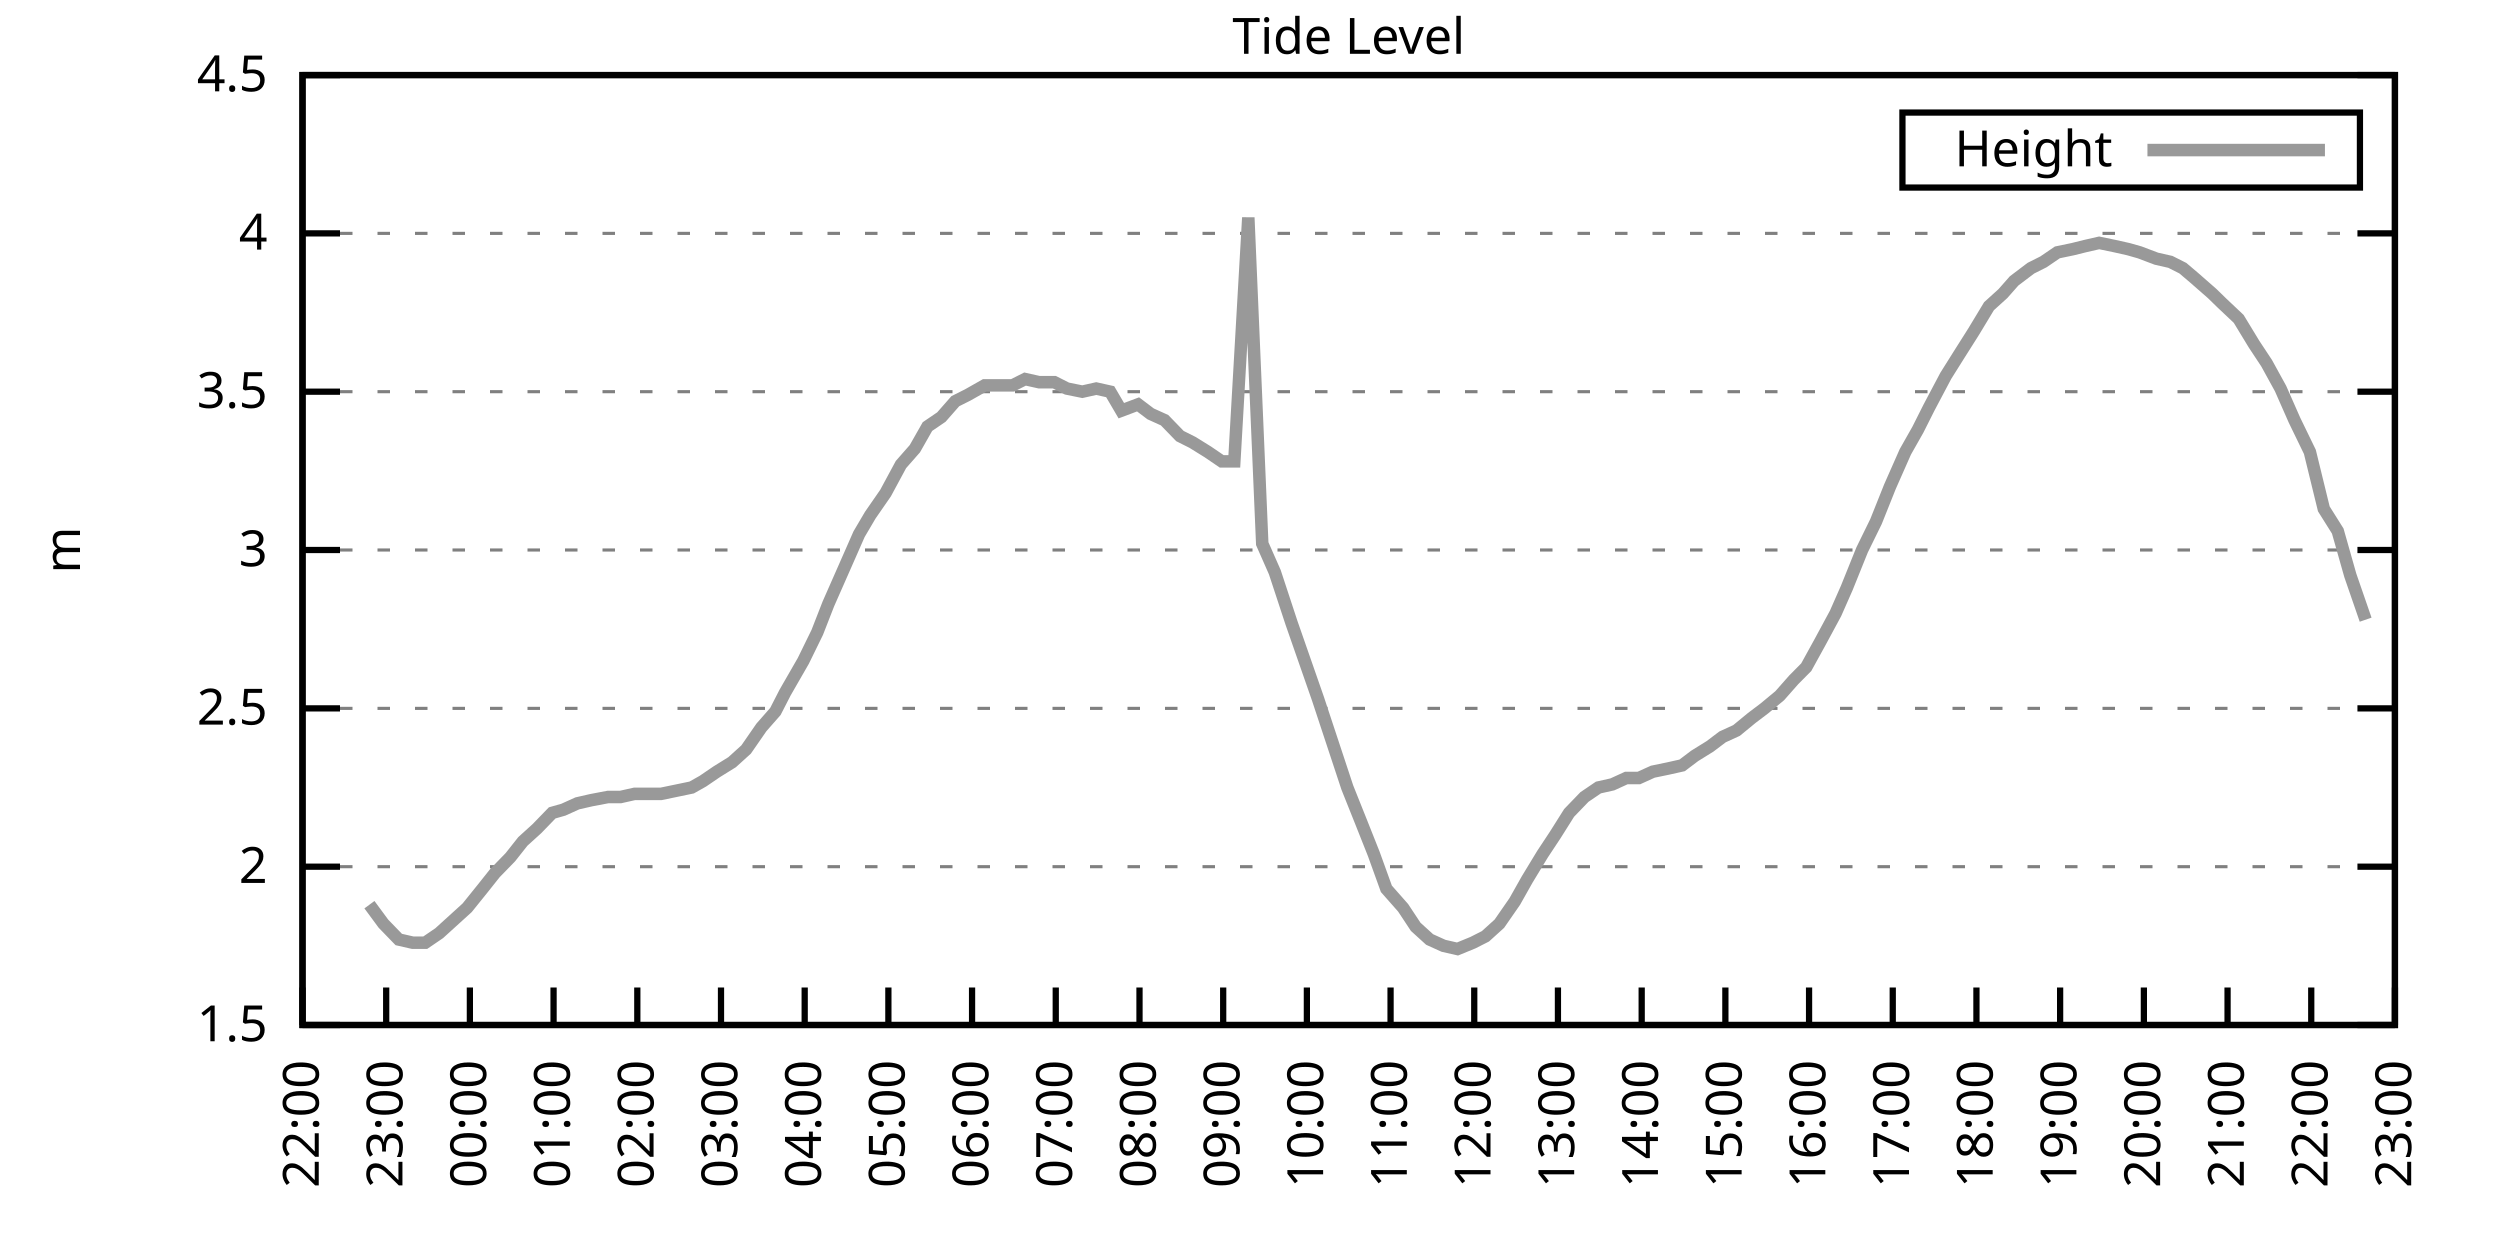
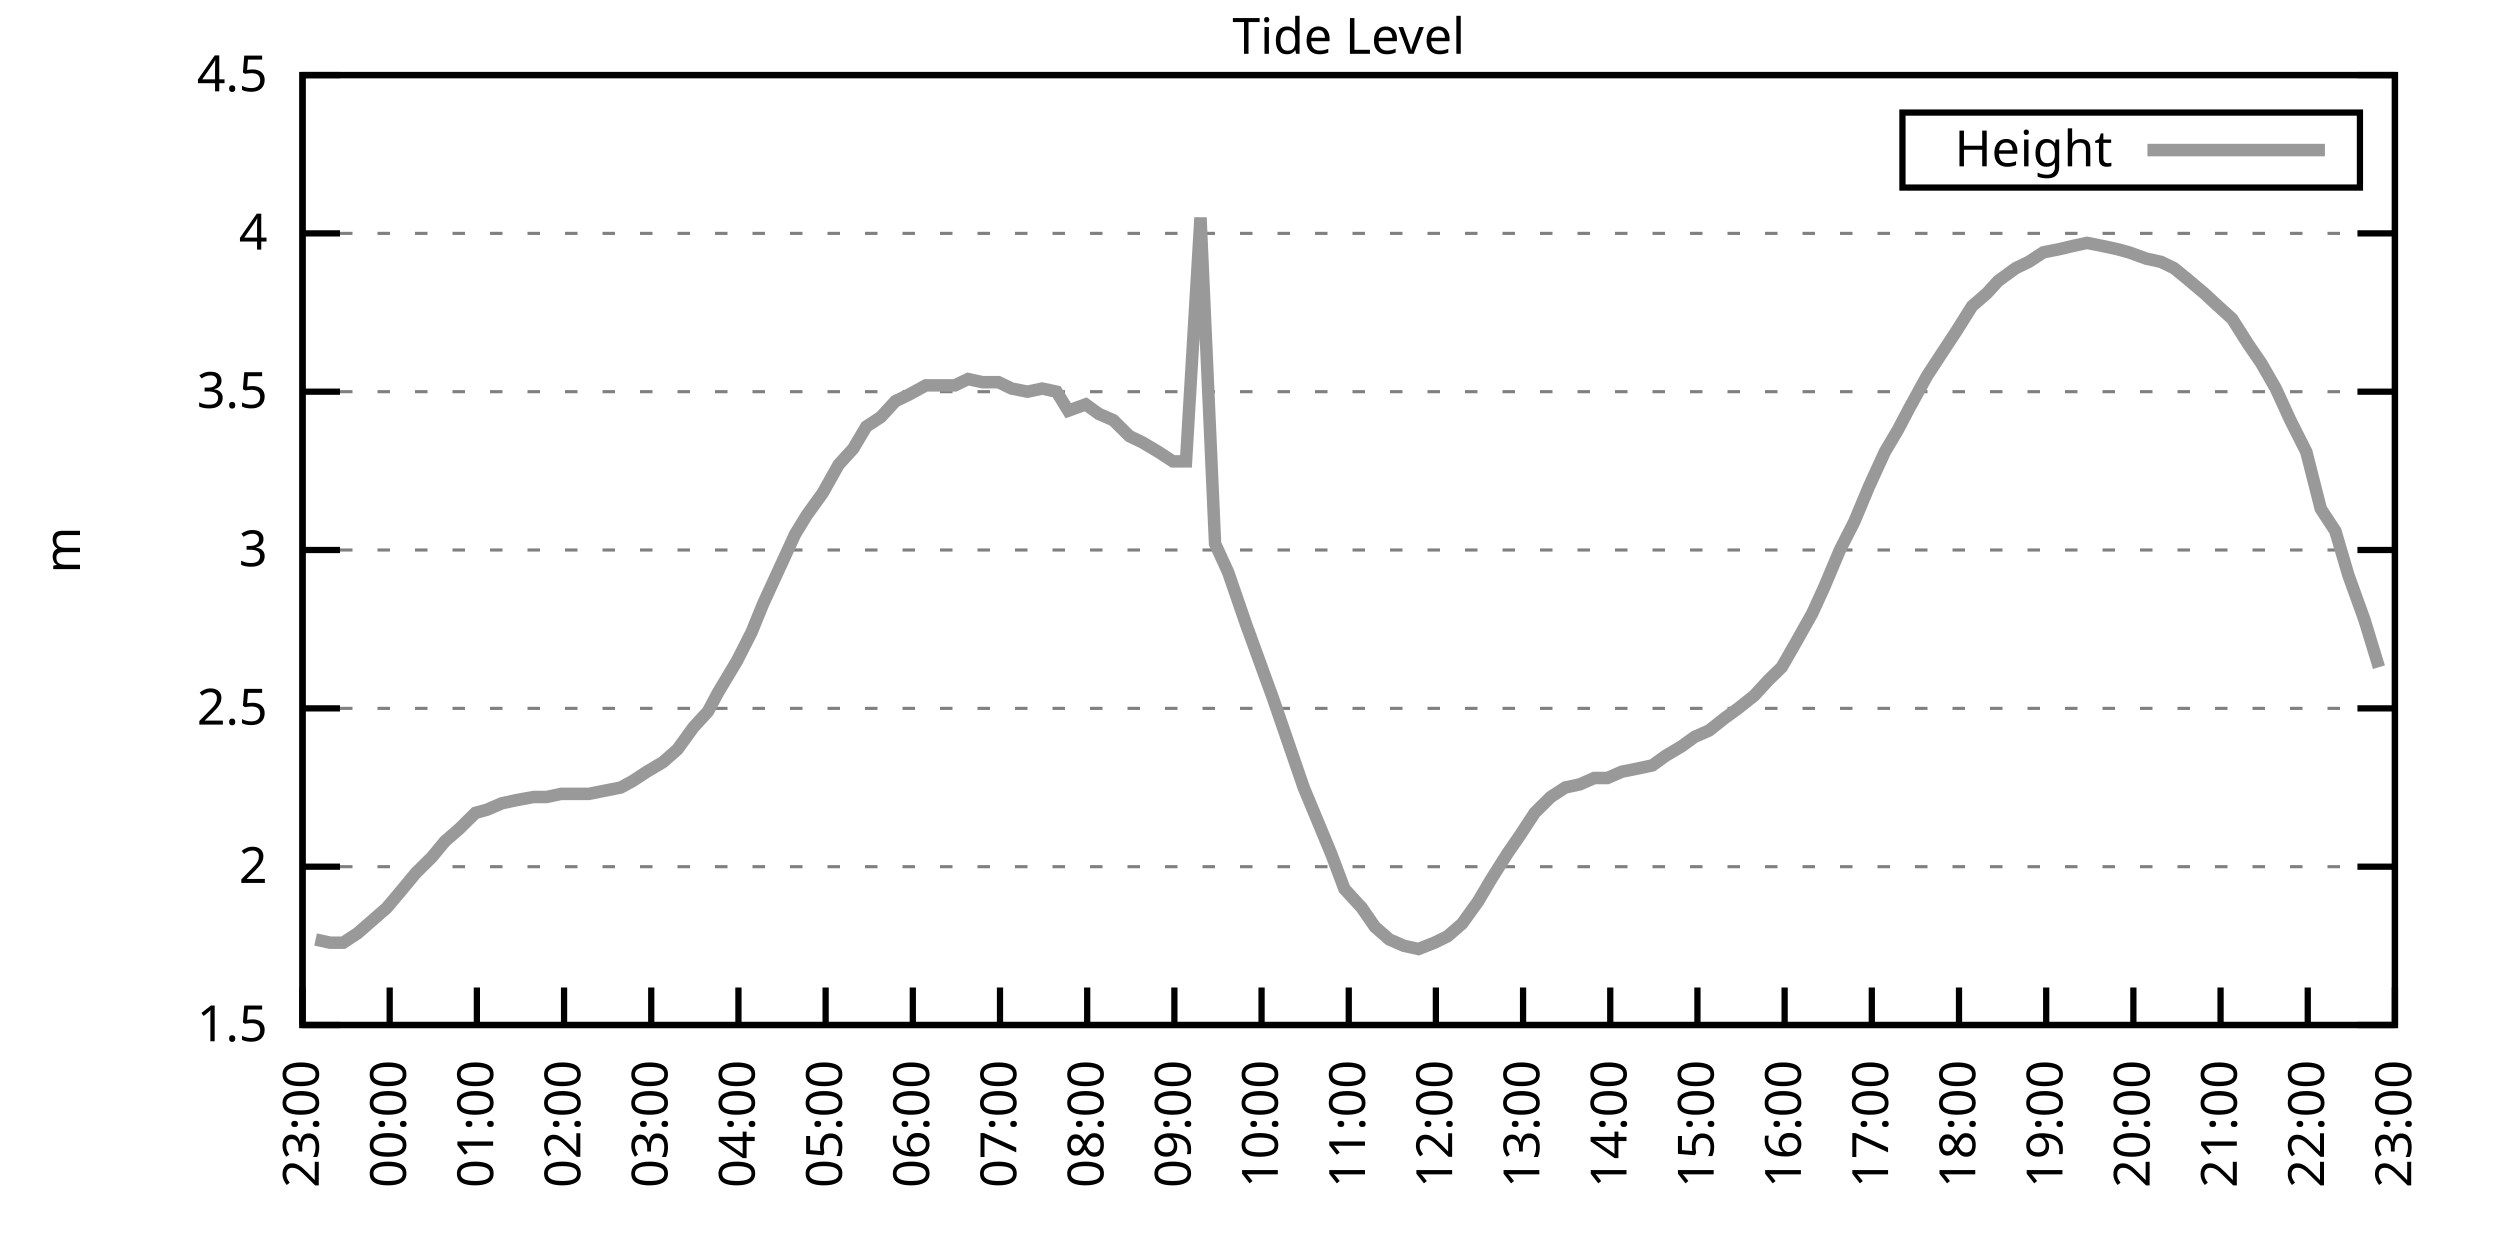
<svg xmlns="http://www.w3.org/2000/svg" xmlns:xlink="http://www.w3.org/1999/xlink" width="400" height="200" viewBox="0 0 400 200">
  <g id="gnuplot_canvas">
    <rect x="0" y="0" width="400" height="200" fill="none" />
    <defs>
      <circle id="gpDot" r="0.5" stroke-width="0.5" stroke="currentColor" />
      <path id="gpPt0" stroke-width="0.333" stroke="currentColor" d="M-1,0 h2 M0,-1 v2" />
      <path id="gpPt1" stroke-width="0.333" stroke="currentColor" d="M-1,-1 L1,1 M1,-1 L-1,1" />
      <path id="gpPt2" stroke-width="0.333" stroke="currentColor" d="M-1,0 L1,0 M0,-1 L0,1 M-1,-1 L1,1 M-1,1 L1,-1" />
      <rect id="gpPt3" stroke-width="0.333" stroke="currentColor" x="-1" y="-1" width="2" height="2" />
      <rect id="gpPt4" stroke-width="0.333" stroke="currentColor" fill="currentColor" x="-1" y="-1" width="2" height="2" />
      <circle id="gpPt5" stroke-width="0.333" stroke="currentColor" cx="0" cy="0" r="1" />
      <use xlink:href="#gpPt5" id="gpPt6" fill="currentColor" stroke="none" />
      <path id="gpPt7" stroke-width="0.333" stroke="currentColor" d="M0,-1.33 L-1.33,0.67 L1.33,0.67 z" />
      <use xlink:href="#gpPt7" id="gpPt8" fill="currentColor" stroke="none" />
      <use xlink:href="#gpPt7" id="gpPt9" stroke="currentColor" transform="rotate(180)" />
      <use xlink:href="#gpPt9" id="gpPt10" fill="currentColor" stroke="none" />
      <use xlink:href="#gpPt3" id="gpPt11" stroke="currentColor" transform="rotate(45)" />
      <use xlink:href="#gpPt11" id="gpPt12" fill="currentColor" stroke="none" />
      <path id="gpPt13" stroke-width="0.333" stroke="currentColor" d="M0,1.330 L1.265,0.411 L0.782,-1.067 L-0.782,-1.076 L-1.265,0.411 z" />
      <use xlink:href="#gpPt13" id="gpPt14" fill="currentColor" stroke="none" />
      <filter id="textbox" filterUnits="objectBoundingBox" x="0" y="0" height="1" width="1">
        <feFlood flood-color="white" flood-opacity="1" result="bgnd" />
        <feComposite in="SourceGraphic" in2="bgnd" operator="atop" />
      </filter>
      <filter id="greybox" filterUnits="objectBoundingBox" x="0" y="0" height="1" width="1">
        <feFlood flood-color="lightgrey" flood-opacity="1" result="grey" />
        <feComposite in="SourceGraphic" in2="grey" operator="atop" />
      </filter>
    </defs>
    <g fill="none" color="white" stroke="currentColor" stroke-width="1.00" stroke-linecap="butt" stroke-linejoin="miter">
</g>
    <g fill="none" color="black" stroke="currentColor" stroke-width="1.00" stroke-linecap="butt" stroke-linejoin="miter">
      <g stroke="none" shape-rendering="crispEdges">
        <polygon fill="rgb(255, 255, 255)" points="48.40,164.00 383.18,164.00 383.18,12.02 48.40,12.02 " />
      </g>
    </g>
    <g fill="none" color="black" stroke="currentColor" stroke-width="1.00" stroke-linecap="butt" stroke-linejoin="miter">
</g>
    <g fill="none" color="black" stroke="black" stroke-width="0.50" stroke-linecap="butt" stroke-linejoin="miter">
</g>
    <g fill="none" color="gray" stroke="currentColor" stroke-width="0.50" stroke-linecap="butt" stroke-linejoin="miter">
      <path stroke="gray" stroke-dasharray="2,4" class="gridline" d="M48.40,164.00 L383.19,164.00  " />
    </g>
    <g fill="none" color="gray" stroke="gray" stroke-width="1.00" stroke-linecap="butt" stroke-linejoin="miter">
</g>
    <g fill="none" color="black" stroke="currentColor" stroke-width="1.00" stroke-linecap="butt" stroke-linejoin="miter">
      <path stroke="black" d="M48.40,164.00 L54.40,164.00 M383.19,164.00 L377.19,164.00  " />
      <g transform="translate(42.80,166.60)" stroke="none" fill="black" font-family="Sans" font-size="8.00" text-anchor="end">
        <text>
          <tspan font-family="Sans"> 1.5</tspan>
        </text>
      </g>
    </g>
    <g fill="none" color="black" stroke="currentColor" stroke-width="1.00" stroke-linecap="butt" stroke-linejoin="miter">
</g>
    <g fill="none" color="black" stroke="black" stroke-width="0.50" stroke-linecap="butt" stroke-linejoin="miter">
</g>
    <g fill="none" color="gray" stroke="currentColor" stroke-width="0.50" stroke-linecap="butt" stroke-linejoin="miter">
      <path stroke="gray" stroke-dasharray="2,4" class="gridline" d="M48.40,138.67 L383.19,138.67  " />
    </g>
    <g fill="none" color="gray" stroke="gray" stroke-width="1.00" stroke-linecap="butt" stroke-linejoin="miter">
</g>
    <g fill="none" color="black" stroke="currentColor" stroke-width="1.00" stroke-linecap="butt" stroke-linejoin="miter">
      <path stroke="black" d="M48.40,138.67 L54.40,138.67 M383.19,138.67 L377.19,138.67  " />
      <g transform="translate(42.80,141.27)" stroke="none" fill="black" font-family="Sans" font-size="8.00" text-anchor="end">
        <text>
          <tspan font-family="Sans"> 2</tspan>
        </text>
      </g>
    </g>
    <g fill="none" color="black" stroke="currentColor" stroke-width="1.00" stroke-linecap="butt" stroke-linejoin="miter">
</g>
    <g fill="none" color="black" stroke="black" stroke-width="0.50" stroke-linecap="butt" stroke-linejoin="miter">
</g>
    <g fill="none" color="gray" stroke="currentColor" stroke-width="0.50" stroke-linecap="butt" stroke-linejoin="miter">
      <path stroke="gray" stroke-dasharray="2,4" class="gridline" d="M48.40,113.34 L383.19,113.34  " />
    </g>
    <g fill="none" color="gray" stroke="gray" stroke-width="1.00" stroke-linecap="butt" stroke-linejoin="miter">
</g>
    <g fill="none" color="black" stroke="currentColor" stroke-width="1.00" stroke-linecap="butt" stroke-linejoin="miter">
      <path stroke="black" d="M48.40,113.34 L54.40,113.34 M383.19,113.34 L377.19,113.34  " />
      <g transform="translate(42.80,115.94)" stroke="none" fill="black" font-family="Sans" font-size="8.00" text-anchor="end">
        <text>
          <tspan font-family="Sans"> 2.5</tspan>
        </text>
      </g>
    </g>
    <g fill="none" color="black" stroke="currentColor" stroke-width="1.00" stroke-linecap="butt" stroke-linejoin="miter">
</g>
    <g fill="none" color="black" stroke="black" stroke-width="0.50" stroke-linecap="butt" stroke-linejoin="miter">
</g>
    <g fill="none" color="gray" stroke="currentColor" stroke-width="0.50" stroke-linecap="butt" stroke-linejoin="miter">
      <path stroke="gray" stroke-dasharray="2,4" class="gridline" d="M48.40,88.00 L383.19,88.00  " />
    </g>
    <g fill="none" color="gray" stroke="gray" stroke-width="1.00" stroke-linecap="butt" stroke-linejoin="miter">
</g>
    <g fill="none" color="black" stroke="currentColor" stroke-width="1.00" stroke-linecap="butt" stroke-linejoin="miter">
      <path stroke="black" d="M48.40,88.00 L54.40,88.00 M383.19,88.00 L377.19,88.00  " />
      <g transform="translate(42.80,90.60)" stroke="none" fill="black" font-family="Sans" font-size="8.00" text-anchor="end">
        <text>
          <tspan font-family="Sans"> 3</tspan>
        </text>
      </g>
    </g>
    <g fill="none" color="black" stroke="currentColor" stroke-width="1.00" stroke-linecap="butt" stroke-linejoin="miter">
</g>
    <g fill="none" color="black" stroke="black" stroke-width="0.50" stroke-linecap="butt" stroke-linejoin="miter">
</g>
    <g fill="none" color="gray" stroke="currentColor" stroke-width="0.50" stroke-linecap="butt" stroke-linejoin="miter">
      <path stroke="gray" stroke-dasharray="2,4" class="gridline" d="M48.40,62.67 L383.19,62.67  " />
    </g>
    <g fill="none" color="gray" stroke="gray" stroke-width="1.00" stroke-linecap="butt" stroke-linejoin="miter">
</g>
    <g fill="none" color="black" stroke="currentColor" stroke-width="1.00" stroke-linecap="butt" stroke-linejoin="miter">
      <path stroke="black" d="M48.40,62.67 L54.40,62.67 M383.19,62.67 L377.19,62.67  " />
      <g transform="translate(42.80,65.27)" stroke="none" fill="black" font-family="Sans" font-size="8.00" text-anchor="end">
        <text>
          <tspan font-family="Sans"> 3.5</tspan>
        </text>
      </g>
    </g>
    <g fill="none" color="black" stroke="currentColor" stroke-width="1.00" stroke-linecap="butt" stroke-linejoin="miter">
</g>
    <g fill="none" color="black" stroke="black" stroke-width="0.50" stroke-linecap="butt" stroke-linejoin="miter">
</g>
    <g fill="none" color="gray" stroke="currentColor" stroke-width="0.50" stroke-linecap="butt" stroke-linejoin="miter">
      <path stroke="gray" stroke-dasharray="2,4" class="gridline" d="M48.40,37.34 L383.19,37.34  " />
    </g>
    <g fill="none" color="gray" stroke="gray" stroke-width="1.00" stroke-linecap="butt" stroke-linejoin="miter">
</g>
    <g fill="none" color="black" stroke="currentColor" stroke-width="1.00" stroke-linecap="butt" stroke-linejoin="miter">
      <path stroke="black" d="M48.40,37.34 L54.40,37.34 M383.19,37.34 L377.19,37.34  " />
      <g transform="translate(42.80,39.94)" stroke="none" fill="black" font-family="Sans" font-size="8.00" text-anchor="end">
        <text>
          <tspan font-family="Sans"> 4</tspan>
        </text>
      </g>
    </g>
    <g fill="none" color="black" stroke="currentColor" stroke-width="1.00" stroke-linecap="butt" stroke-linejoin="miter">
</g>
    <g fill="none" color="black" stroke="black" stroke-width="0.50" stroke-linecap="butt" stroke-linejoin="miter">
</g>
    <g fill="none" color="gray" stroke="currentColor" stroke-width="0.50" stroke-linecap="butt" stroke-linejoin="miter">
      <path stroke="gray" stroke-dasharray="2,4" class="gridline" d="M48.40,12.01 L383.19,12.01  " />
    </g>
    <g fill="none" color="gray" stroke="gray" stroke-width="1.00" stroke-linecap="butt" stroke-linejoin="miter">
</g>
    <g fill="none" color="black" stroke="currentColor" stroke-width="1.00" stroke-linecap="butt" stroke-linejoin="miter">
      <path stroke="black" d="M48.40,12.01 L54.40,12.01 M383.19,12.01 L377.19,12.01  " />
      <g transform="translate(42.80,14.61)" stroke="none" fill="black" font-family="Sans" font-size="8.00" text-anchor="end">
        <text>
          <tspan font-family="Sans"> 4.5</tspan>
        </text>
      </g>
    </g>
    <g fill="none" color="black" stroke="currentColor" stroke-width="1.00" stroke-linecap="butt" stroke-linejoin="miter">
      <path stroke="black" d="M48.40,164.00 L48.40,158.00  " />
      <g transform="translate(51.00,169.60) rotate(270.00)" stroke="none" fill="black" font-family="Sans" font-size="8.00" text-anchor="end">
        <text>
-           <tspan font-family="Sans">22:00</tspan>
-         </text>
-       </g>
-     </g>
-     <g fill="none" color="black" stroke="currentColor" stroke-width="1.00" stroke-linecap="butt" stroke-linejoin="miter">
-       <path stroke="black" d="M61.79,164.00 L61.79,158.00  " />
-       <g transform="translate(64.39,169.60) rotate(270.00)" stroke="none" fill="black" font-family="Sans" font-size="8.00" text-anchor="end">
-         <text>
          <tspan font-family="Sans">23:00</tspan>
        </text>
      </g>
    </g>
    <g fill="none" color="black" stroke="currentColor" stroke-width="1.00" stroke-linecap="butt" stroke-linejoin="miter">
-       <path stroke="black" d="M75.18,164.00 L75.18,158.00  " />
-       <g transform="translate(77.78,169.60) rotate(270.00)" stroke="none" fill="black" font-family="Sans" font-size="8.00" text-anchor="end">
+       <path stroke="black" d="M62.35,164.00 L62.35,158.00  " />
+       <g transform="translate(64.95,169.60) rotate(270.00)" stroke="none" fill="black" font-family="Sans" font-size="8.00" text-anchor="end">
        <text>
          <tspan font-family="Sans">00:00</tspan>
        </text>
      </g>
    </g>
    <g fill="none" color="black" stroke="currentColor" stroke-width="1.00" stroke-linecap="butt" stroke-linejoin="miter">
-       <path stroke="black" d="M88.57,164.00 L88.57,158.00  " />
-       <g transform="translate(91.17,169.60) rotate(270.00)" stroke="none" fill="black" font-family="Sans" font-size="8.00" text-anchor="end">
+       <path stroke="black" d="M76.30,164.00 L76.30,158.00  " />
+       <g transform="translate(78.90,169.60) rotate(270.00)" stroke="none" fill="black" font-family="Sans" font-size="8.00" text-anchor="end">
        <text>
          <tspan font-family="Sans">01:00</tspan>
        </text>
      </g>
    </g>
    <g fill="none" color="black" stroke="currentColor" stroke-width="1.00" stroke-linecap="butt" stroke-linejoin="miter">
-       <path stroke="black" d="M101.97,164.00 L101.97,158.00  " />
-       <g transform="translate(104.57,169.60) rotate(270.00)" stroke="none" fill="black" font-family="Sans" font-size="8.00" text-anchor="end">
+       <path stroke="black" d="M90.25,164.00 L90.25,158.00  " />
+       <g transform="translate(92.85,169.60) rotate(270.00)" stroke="none" fill="black" font-family="Sans" font-size="8.00" text-anchor="end">
        <text>
          <tspan font-family="Sans">02:00</tspan>
        </text>
      </g>
    </g>
    <g fill="none" color="black" stroke="currentColor" stroke-width="1.00" stroke-linecap="butt" stroke-linejoin="miter">
-       <path stroke="black" d="M115.36,164.00 L115.36,158.00  " />
-       <g transform="translate(117.96,169.60) rotate(270.00)" stroke="none" fill="black" font-family="Sans" font-size="8.00" text-anchor="end">
+       <path stroke="black" d="M104.20,164.00 L104.20,158.00  " />
+       <g transform="translate(106.80,169.60) rotate(270.00)" stroke="none" fill="black" font-family="Sans" font-size="8.00" text-anchor="end">
        <text>
          <tspan font-family="Sans">03:00</tspan>
        </text>
      </g>
    </g>
    <g fill="none" color="black" stroke="currentColor" stroke-width="1.00" stroke-linecap="butt" stroke-linejoin="miter">
-       <path stroke="black" d="M128.75,164.00 L128.75,158.00  " />
-       <g transform="translate(131.35,169.60) rotate(270.00)" stroke="none" fill="black" font-family="Sans" font-size="8.00" text-anchor="end">
+       <path stroke="black" d="M118.15,164.00 L118.15,158.00  " />
+       <g transform="translate(120.75,169.60) rotate(270.00)" stroke="none" fill="black" font-family="Sans" font-size="8.00" text-anchor="end">
        <text>
          <tspan font-family="Sans">04:00</tspan>
        </text>
      </g>
    </g>
    <g fill="none" color="black" stroke="currentColor" stroke-width="1.00" stroke-linecap="butt" stroke-linejoin="miter">
-       <path stroke="black" d="M142.14,164.00 L142.14,158.00  " />
-       <g transform="translate(144.74,169.60) rotate(270.00)" stroke="none" fill="black" font-family="Sans" font-size="8.00" text-anchor="end">
+       <path stroke="black" d="M132.10,164.00 L132.10,158.00  " />
+       <g transform="translate(134.70,169.60) rotate(270.00)" stroke="none" fill="black" font-family="Sans" font-size="8.00" text-anchor="end">
        <text>
          <tspan font-family="Sans">05:00</tspan>
        </text>
      </g>
    </g>
    <g fill="none" color="black" stroke="currentColor" stroke-width="1.00" stroke-linecap="butt" stroke-linejoin="miter">
-       <path stroke="black" d="M155.53,164.00 L155.53,158.00  " />
-       <g transform="translate(158.13,169.60) rotate(270.00)" stroke="none" fill="black" font-family="Sans" font-size="8.00" text-anchor="end">
+       <path stroke="black" d="M146.05,164.00 L146.05,158.00  " />
+       <g transform="translate(148.65,169.60) rotate(270.00)" stroke="none" fill="black" font-family="Sans" font-size="8.00" text-anchor="end">
        <text>
          <tspan font-family="Sans">06:00</tspan>
        </text>
      </g>
    </g>
    <g fill="none" color="black" stroke="currentColor" stroke-width="1.00" stroke-linecap="butt" stroke-linejoin="miter">
-       <path stroke="black" d="M168.92,164.00 L168.92,158.00  " />
-       <g transform="translate(171.52,169.60) rotate(270.00)" stroke="none" fill="black" font-family="Sans" font-size="8.00" text-anchor="end">
+       <path stroke="black" d="M160.00,164.00 L160.00,158.00  " />
+       <g transform="translate(162.60,169.60) rotate(270.00)" stroke="none" fill="black" font-family="Sans" font-size="8.00" text-anchor="end">
        <text>
          <tspan font-family="Sans">07:00</tspan>
        </text>
      </g>
    </g>
    <g fill="none" color="black" stroke="currentColor" stroke-width="1.00" stroke-linecap="butt" stroke-linejoin="miter">
-       <path stroke="black" d="M182.32,164.00 L182.32,158.00  " />
-       <g transform="translate(184.92,169.60) rotate(270.00)" stroke="none" fill="black" font-family="Sans" font-size="8.00" text-anchor="end">
+       <path stroke="black" d="M173.95,164.00 L173.95,158.00  " />
+       <g transform="translate(176.55,169.60) rotate(270.00)" stroke="none" fill="black" font-family="Sans" font-size="8.00" text-anchor="end">
        <text>
          <tspan font-family="Sans">08:00</tspan>
        </text>
      </g>
    </g>
    <g fill="none" color="black" stroke="currentColor" stroke-width="1.00" stroke-linecap="butt" stroke-linejoin="miter">
-       <path stroke="black" d="M195.71,164.00 L195.71,158.00  " />
-       <g transform="translate(198.31,169.60) rotate(270.00)" stroke="none" fill="black" font-family="Sans" font-size="8.00" text-anchor="end">
+       <path stroke="black" d="M187.90,164.00 L187.90,158.00  " />
+       <g transform="translate(190.50,169.60) rotate(270.00)" stroke="none" fill="black" font-family="Sans" font-size="8.00" text-anchor="end">
        <text>
          <tspan font-family="Sans">09:00</tspan>
        </text>
      </g>
    </g>
    <g fill="none" color="black" stroke="currentColor" stroke-width="1.00" stroke-linecap="butt" stroke-linejoin="miter">
-       <path stroke="black" d="M209.10,164.00 L209.10,158.00  " />
-       <g transform="translate(211.70,169.60) rotate(270.00)" stroke="none" fill="black" font-family="Sans" font-size="8.00" text-anchor="end">
+       <path stroke="black" d="M201.85,164.00 L201.85,158.00  " />
+       <g transform="translate(204.45,169.60) rotate(270.00)" stroke="none" fill="black" font-family="Sans" font-size="8.00" text-anchor="end">
        <text>
          <tspan font-family="Sans">10:00</tspan>
        </text>
      </g>
    </g>
    <g fill="none" color="black" stroke="currentColor" stroke-width="1.00" stroke-linecap="butt" stroke-linejoin="miter">
-       <path stroke="black" d="M222.49,164.00 L222.49,158.00  " />
-       <g transform="translate(225.09,169.60) rotate(270.00)" stroke="none" fill="black" font-family="Sans" font-size="8.00" text-anchor="end">
+       <path stroke="black" d="M215.80,164.00 L215.80,158.00  " />
+       <g transform="translate(218.40,169.60) rotate(270.00)" stroke="none" fill="black" font-family="Sans" font-size="8.00" text-anchor="end">
        <text>
          <tspan font-family="Sans">11:00</tspan>
        </text>
      </g>
    </g>
    <g fill="none" color="black" stroke="currentColor" stroke-width="1.00" stroke-linecap="butt" stroke-linejoin="miter">
-       <path stroke="black" d="M235.88,164.00 L235.88,158.00  " />
-       <g transform="translate(238.48,169.60) rotate(270.00)" stroke="none" fill="black" font-family="Sans" font-size="8.00" text-anchor="end">
+       <path stroke="black" d="M229.74,164.00 L229.74,158.00  " />
+       <g transform="translate(232.34,169.60) rotate(270.00)" stroke="none" fill="black" font-family="Sans" font-size="8.00" text-anchor="end">
        <text>
          <tspan font-family="Sans">12:00</tspan>
        </text>
      </g>
    </g>
    <g fill="none" color="black" stroke="currentColor" stroke-width="1.00" stroke-linecap="butt" stroke-linejoin="miter">
-       <path stroke="black" d="M249.27,164.00 L249.27,158.00  " />
-       <g transform="translate(251.87,169.60) rotate(270.00)" stroke="none" fill="black" font-family="Sans" font-size="8.00" text-anchor="end">
+       <path stroke="black" d="M243.69,164.00 L243.69,158.00  " />
+       <g transform="translate(246.29,169.60) rotate(270.00)" stroke="none" fill="black" font-family="Sans" font-size="8.00" text-anchor="end">
        <text>
          <tspan font-family="Sans">13:00</tspan>
        </text>
      </g>
    </g>
    <g fill="none" color="black" stroke="currentColor" stroke-width="1.00" stroke-linecap="butt" stroke-linejoin="miter">
-       <path stroke="black" d="M262.67,164.00 L262.67,158.00  " />
-       <g transform="translate(265.27,169.60) rotate(270.00)" stroke="none" fill="black" font-family="Sans" font-size="8.00" text-anchor="end">
+       <path stroke="black" d="M257.64,164.00 L257.64,158.00  " />
+       <g transform="translate(260.24,169.60) rotate(270.00)" stroke="none" fill="black" font-family="Sans" font-size="8.00" text-anchor="end">
        <text>
          <tspan font-family="Sans">14:00</tspan>
        </text>
      </g>
    </g>
    <g fill="none" color="black" stroke="currentColor" stroke-width="1.00" stroke-linecap="butt" stroke-linejoin="miter">
-       <path stroke="black" d="M276.06,164.00 L276.06,158.00  " />
-       <g transform="translate(278.66,169.60) rotate(270.00)" stroke="none" fill="black" font-family="Sans" font-size="8.00" text-anchor="end">
+       <path stroke="black" d="M271.59,164.00 L271.59,158.00  " />
+       <g transform="translate(274.19,169.60) rotate(270.00)" stroke="none" fill="black" font-family="Sans" font-size="8.00" text-anchor="end">
        <text>
          <tspan font-family="Sans">15:00</tspan>
        </text>
      </g>
    </g>
    <g fill="none" color="black" stroke="currentColor" stroke-width="1.00" stroke-linecap="butt" stroke-linejoin="miter">
-       <path stroke="black" d="M289.45,164.00 L289.45,158.00  " />
-       <g transform="translate(292.05,169.60) rotate(270.00)" stroke="none" fill="black" font-family="Sans" font-size="8.00" text-anchor="end">
+       <path stroke="black" d="M285.54,164.00 L285.54,158.00  " />
+       <g transform="translate(288.14,169.60) rotate(270.00)" stroke="none" fill="black" font-family="Sans" font-size="8.00" text-anchor="end">
        <text>
          <tspan font-family="Sans">16:00</tspan>
        </text>
      </g>
    </g>
    <g fill="none" color="black" stroke="currentColor" stroke-width="1.00" stroke-linecap="butt" stroke-linejoin="miter">
-       <path stroke="black" d="M302.84,164.00 L302.84,158.00  " />
-       <g transform="translate(305.44,169.60) rotate(270.00)" stroke="none" fill="black" font-family="Sans" font-size="8.00" text-anchor="end">
+       <path stroke="black" d="M299.49,164.00 L299.49,158.00  " />
+       <g transform="translate(302.09,169.60) rotate(270.00)" stroke="none" fill="black" font-family="Sans" font-size="8.00" text-anchor="end">
        <text>
          <tspan font-family="Sans">17:00</tspan>
        </text>
      </g>
    </g>
    <g fill="none" color="black" stroke="currentColor" stroke-width="1.00" stroke-linecap="butt" stroke-linejoin="miter">
-       <path stroke="black" d="M316.23,164.00 L316.23,158.00  " />
-       <g transform="translate(318.83,169.60) rotate(270.00)" stroke="none" fill="black" font-family="Sans" font-size="8.00" text-anchor="end">
+       <path stroke="black" d="M313.44,164.00 L313.44,158.00  " />
+       <g transform="translate(316.04,169.60) rotate(270.00)" stroke="none" fill="black" font-family="Sans" font-size="8.00" text-anchor="end">
        <text>
          <tspan font-family="Sans">18:00</tspan>
        </text>
      </g>
    </g>
    <g fill="none" color="black" stroke="currentColor" stroke-width="1.00" stroke-linecap="butt" stroke-linejoin="miter">
-       <path stroke="black" d="M329.62,164.00 L329.62,158.00  " />
-       <g transform="translate(332.22,169.60) rotate(270.00)" stroke="none" fill="black" font-family="Sans" font-size="8.00" text-anchor="end">
+       <path stroke="black" d="M327.39,164.00 L327.39,158.00  " />
+       <g transform="translate(329.99,169.60) rotate(270.00)" stroke="none" fill="black" font-family="Sans" font-size="8.00" text-anchor="end">
        <text>
          <tspan font-family="Sans">19:00</tspan>
        </text>
      </g>
    </g>
    <g fill="none" color="black" stroke="currentColor" stroke-width="1.00" stroke-linecap="butt" stroke-linejoin="miter">
-       <path stroke="black" d="M343.02,164.00 L343.02,158.00  " />
-       <g transform="translate(345.62,169.60) rotate(270.00)" stroke="none" fill="black" font-family="Sans" font-size="8.00" text-anchor="end">
+       <path stroke="black" d="M341.34,164.00 L341.34,158.00  " />
+       <g transform="translate(343.94,169.60) rotate(270.00)" stroke="none" fill="black" font-family="Sans" font-size="8.00" text-anchor="end">
        <text>
          <tspan font-family="Sans">20:00</tspan>
        </text>
      </g>
    </g>
    <g fill="none" color="black" stroke="currentColor" stroke-width="1.00" stroke-linecap="butt" stroke-linejoin="miter">
-       <path stroke="black" d="M356.41,164.00 L356.41,158.00  " />
-       <g transform="translate(359.01,169.60) rotate(270.00)" stroke="none" fill="black" font-family="Sans" font-size="8.00" text-anchor="end">
+       <path stroke="black" d="M355.29,164.00 L355.29,158.00  " />
+       <g transform="translate(357.89,169.60) rotate(270.00)" stroke="none" fill="black" font-family="Sans" font-size="8.00" text-anchor="end">
        <text>
          <tspan font-family="Sans">21:00</tspan>
        </text>
      </g>
    </g>
    <g fill="none" color="black" stroke="currentColor" stroke-width="1.00" stroke-linecap="butt" stroke-linejoin="miter">
-       <path stroke="black" d="M369.80,164.00 L369.80,158.00  " />
-       <g transform="translate(372.40,169.60) rotate(270.00)" stroke="none" fill="black" font-family="Sans" font-size="8.00" text-anchor="end">
+       <path stroke="black" d="M369.24,164.00 L369.24,158.00  " />
+       <g transform="translate(371.84,169.60) rotate(270.00)" stroke="none" fill="black" font-family="Sans" font-size="8.00" text-anchor="end">
        <text>
          <tspan font-family="Sans">22:00</tspan>
        </text>
      </g>
    </g>
    <g fill="none" color="black" stroke="currentColor" stroke-width="1.00" stroke-linecap="butt" stroke-linejoin="miter">
      <path stroke="black" d="M383.19,164.00 L383.19,158.00  " />
      <g transform="translate(385.79,169.60) rotate(270.00)" stroke="none" fill="black" font-family="Sans" font-size="8.00" text-anchor="end">
        <text>
          <tspan font-family="Sans">23:00</tspan>
        </text>
      </g>
    </g>
    <g fill="none" color="black" stroke="currentColor" stroke-width="1.00" stroke-linecap="butt" stroke-linejoin="miter">
</g>
    <g fill="none" color="black" stroke="currentColor" stroke-width="1.00" stroke-linecap="butt" stroke-linejoin="miter">
      <path stroke="black" d="M48.40,12.01 L48.40,164.00 L383.19,164.00 L383.19,12.01 L48.40,12.01 Z  " />
    </g>
    <g fill="none" color="black" stroke="currentColor" stroke-width="1.00" stroke-linecap="butt" stroke-linejoin="miter">
</g>
    <g fill="none" color="black" stroke="currentColor" stroke-width="1.00" stroke-linecap="butt" stroke-linejoin="miter">
      <path stroke="black" d="M304.39,30.01 L304.39,18.01 L377.59,18.01 L377.59,30.01 L304.39,30.01 Z  " />
    </g>
    <g id="Tide_level_plot_1">
      <g fill="none" color="white" stroke="black" stroke-width="2.00" stroke-linecap="butt" stroke-linejoin="miter">
</g>
      <g fill="none" color="black" stroke="currentColor" stroke-width="2.00" stroke-linecap="butt" stroke-linejoin="miter">
        <g transform="translate(337.99,26.61)" stroke="none" fill="black" font-family="Sans" font-size="8.00" text-anchor="end">
          <text>
            <tspan font-family="Sans">Height</tspan>
          </text>
        </g>
      </g>
      <g fill="none" color="black" stroke="currentColor" stroke-width="2.00" stroke-linecap="butt" stroke-linejoin="miter">
-         <path stroke="rgb(153, 153, 153)" d="M343.59,24.01 L371.99,24.01 M59.11,144.75 L61.35,147.79 L63.80,150.32 L66.03,150.83 L68.04,150.83 L70.27,149.31   L74.74,145.25 L77.19,142.21 L79.20,139.68 L81.66,137.15 L83.66,134.62 L85.90,132.59 L88.35,130.06 L90.14,129.55   L92.37,128.54 L94.60,128.03 L97.28,127.52 L99.29,127.52 L101.52,127.02 L103.53,127.02 L105.76,127.02 L108.22,126.51   L110.67,126.00 L112.46,124.99 L114.69,123.47 L117.14,121.95 L119.38,119.92 L121.83,116.38 L124.06,113.84 L125.62,110.80   L128.53,105.74 L130.76,101.18 L132.54,96.62 L135.22,90.54 L137.45,85.47 L139.24,82.43 L141.69,78.89 L144.15,74.33   L146.38,71.79 L148.39,68.25 L150.62,66.73 L152.85,64.19 L154.86,63.18 L157.54,61.66 L159.77,61.66 L162.01,61.66   L164.01,60.65 L166.25,61.15 L168.70,61.15 L170.71,62.17 L173.17,62.67 L175.40,62.17 L177.63,62.67 L179.41,65.71   L182.09,64.70 L184.10,66.22 L186.33,67.23 L188.79,69.77 L190.80,70.78 L193.25,72.30 L195.48,73.82 L197.49,73.82   L199.73,34.81 L201.96,86.99 L203.97,91.55 L206.64,99.66 L210.88,111.82 L215.57,126.00 L217.80,131.58 L219.81,136.64   L221.82,142.21 L224.50,145.25 L226.51,148.29 L228.74,150.32 L230.97,151.33 L233.20,151.84 L235.66,150.83 L237.67,149.81   L239.90,147.79 L242.36,144.24 L244.36,140.69 L246.82,136.64 L248.83,133.60 L251.06,130.06 L253.51,127.52 L255.75,126.00   L257.98,125.50 L260.21,124.48 L262.22,124.48 L264.45,123.47 L266.91,122.96 L269.14,122.46 L271.15,120.94 L273.60,119.42   L275.61,117.90 L277.84,116.88 L280.30,114.86 L282.31,113.34 L284.76,111.31 L286.99,108.78 L289.00,106.75 L291.23,102.70   L293.69,98.14 L295.48,94.08 L297.93,88.00 L300.16,83.45 L302.39,77.87 L304.85,72.30 L306.86,68.75 L308.64,65.21   L311.32,60.14 L313.55,56.59 L315.79,53.05 L318.24,48.99 L320.47,46.97 L322.26,44.94 L324.94,42.91 L326.95,41.90   L329.18,40.38 L331.63,39.87 L333.64,39.37 L335.87,38.86 L338.33,39.37 L340.56,39.87 L342.35,40.38 L345.02,41.39   L347.26,41.90 L349.26,42.91 L351.05,44.43 L353.95,46.97 L355.51,48.49 L358.19,51.02 L360.65,55.07 L362.66,58.11   L364.89,62.17 L367.12,67.23 L369.58,72.30 L371.81,81.42 L374.04,84.97 L376.05,92.06 L378.50,99.15  " />
+         <path stroke="rgb(153, 153, 153)" d="M343.59,24.01 L371.99,24.01 M50.49,150.32 L52.82,150.83 L54.91,150.83 L57.23,149.31 L61.88,145.25 L64.44,142.21   L66.53,139.68 L69.09,137.15 L71.18,134.62 L73.51,132.59 L76.07,130.06 L77.93,129.55 L80.25,128.54 L82.58,128.03   L85.37,127.52 L87.46,127.52 L89.78,127.02 L91.88,127.02 L94.20,127.02 L96.76,126.51 L99.32,126.00 L101.18,124.99   L103.50,123.47 L106.06,121.95 L108.38,119.92 L110.94,116.38 L113.27,113.84 L114.89,110.80 L117.92,105.74 L120.24,101.18   L122.10,96.62 L124.89,90.54 L127.22,85.47 L129.08,82.43 L131.63,78.89 L134.19,74.33 L136.51,71.79 L138.61,68.25   L140.93,66.73 L143.26,64.19 L145.35,63.18 L148.14,61.66 L150.46,61.66 L152.79,61.66 L154.88,60.65 L157.21,61.15   L159.76,61.15 L161.86,62.17 L164.41,62.67 L166.74,62.17 L169.06,62.67 L170.92,65.71 L173.71,64.70 L175.81,66.22   L178.13,67.23 L180.69,69.77 L182.78,70.78 L185.34,72.30 L187.66,73.82 L189.76,73.82 L192.08,34.81 L194.41,86.99   L196.50,91.55 L199.29,99.66 L203.71,111.82 L208.59,126.00 L210.91,131.58 L213.01,136.64 L215.10,142.21 L217.89,145.25   L219.98,148.29 L222.30,150.32 L224.63,151.33 L226.95,151.84 L229.51,150.83 L231.60,149.81 L233.93,147.79 L236.49,144.24   L238.58,140.69 L241.14,136.64 L243.23,133.60 L245.55,130.06 L248.11,127.52 L250.44,126.00 L252.76,125.50 L255.09,124.48   L257.18,124.48 L259.50,123.47 L262.06,122.96 L264.39,122.46 L266.48,120.94 L269.04,119.42 L271.13,117.90 L273.45,116.88   L276.01,114.86 L278.10,113.34 L280.66,111.31 L282.99,108.78 L285.08,106.75 L287.40,102.70 L289.96,98.14 L291.82,94.08   L294.38,88.00 L296.70,83.45 L299.03,77.87 L301.58,72.30 L303.68,68.75 L305.54,65.21 L308.33,60.14 L310.65,56.59   L312.98,53.05 L315.53,48.99 L317.86,46.97 L319.72,44.94 L322.51,42.91 L324.60,41.90 L326.93,40.38 L329.48,39.87   L331.58,39.37 L333.90,38.86 L336.46,39.37 L338.78,39.87 L340.64,40.38 L343.43,41.39 L345.76,41.90 L347.85,42.91   L349.71,44.43 L352.73,46.97 L354.36,48.49 L357.15,51.02 L359.71,55.07 L361.80,58.11 L364.13,62.17 L366.45,67.23   L369.01,72.30 L371.33,81.42 L373.66,84.97 L375.75,92.06 L378.31,99.15 L380.63,106.75  " />
      </g>
    </g>
    <g fill="none" color="black" stroke="currentColor" stroke-width="2.00" stroke-linecap="butt" stroke-linejoin="miter">
</g>
    <g fill="none" color="black" stroke="black" stroke-width="1.00" stroke-linecap="butt" stroke-linejoin="miter">
</g>
    <g fill="none" color="black" stroke="currentColor" stroke-width="1.00" stroke-linecap="butt" stroke-linejoin="miter">
      <path stroke="black" d="M48.40,12.01 L48.40,164.00 L383.19,164.00 L383.19,12.01 L48.40,12.01 Z  " />
      <g transform="translate(12.80,88.01) rotate(270.00)" stroke="none" fill="black" font-family="Sans" font-size="8.00" text-anchor="middle">
        <text>
          <tspan font-family="Sans">m</tspan>
        </text>
      </g>
    </g>
    <g fill="none" color="black" stroke="currentColor" stroke-width="1.00" stroke-linecap="butt" stroke-linejoin="miter">
</g>
    <g fill="none" color="black" stroke="currentColor" stroke-width="1.00" stroke-linecap="butt" stroke-linejoin="miter">
      <g transform="translate(215.79,8.61)" stroke="none" fill="black" font-family="Sans" font-size="8.00" text-anchor="middle">
        <text>
          <tspan font-family="Sans">Tide Level</tspan>
        </text>
      </g>
    </g>
    <g fill="none" color="black" stroke="currentColor" stroke-width="1.00" stroke-linecap="butt" stroke-linejoin="miter">
</g>
  </g>
</svg>
